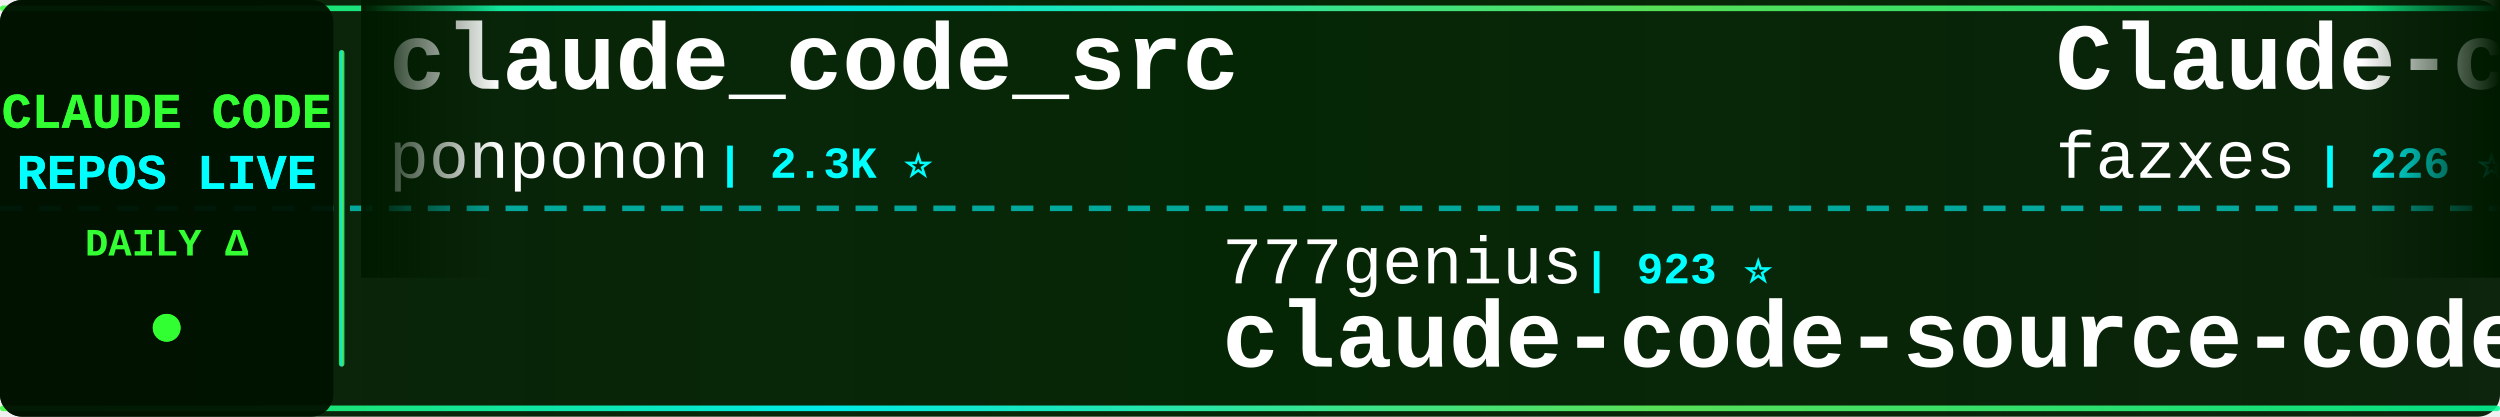
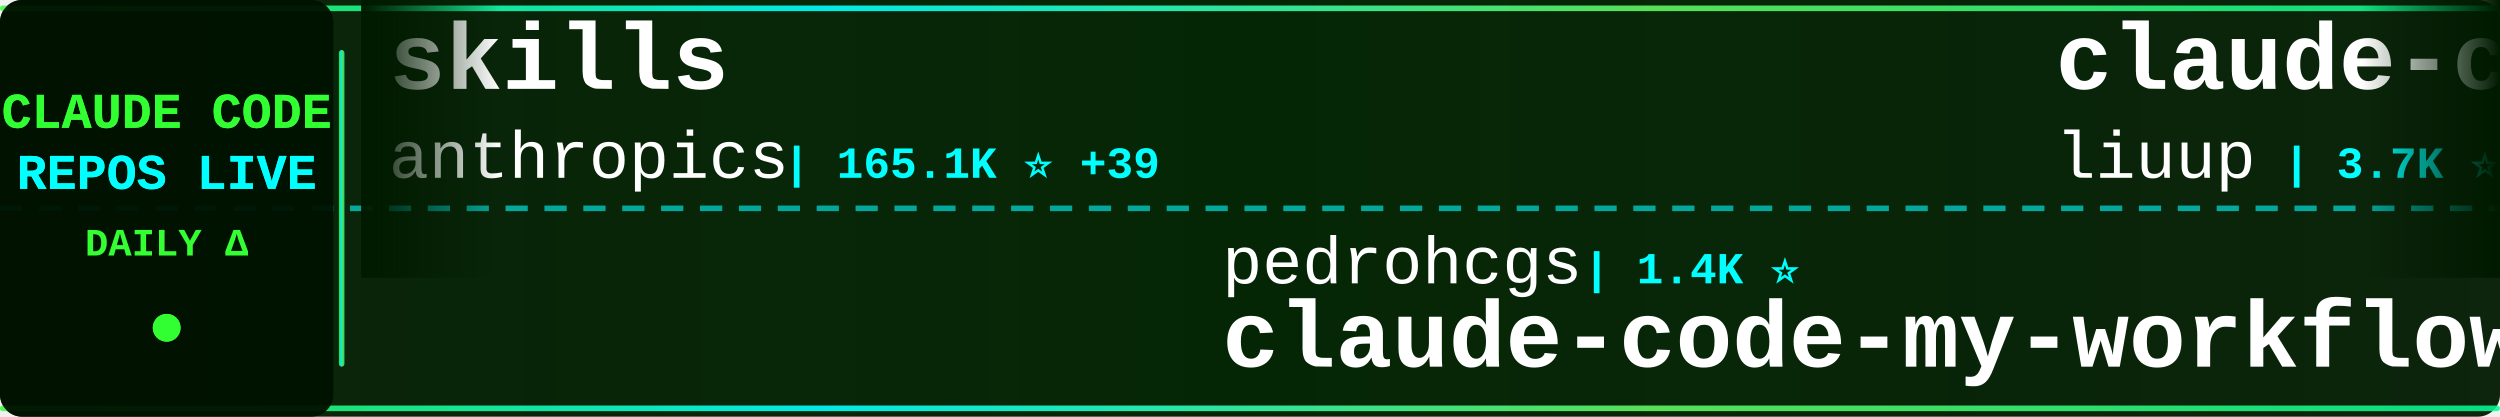
<svg xmlns="http://www.w3.org/2000/svg" width="900" height="150">
  <defs>
    <linearGradient id="tickerBg" x1="0%" y1="0%" x2="100%" y2="0%">
      <stop offset="0%" style="stop-color:#001a00;stop-opacity:0.95" />
      <stop offset="50%" style="stop-color:#002200;stop-opacity:0.98" />
      <stop offset="100%" style="stop-color:#001a00;stop-opacity:0.95" />
    </linearGradient>
    <linearGradient id="borderGrad" x1="0%" y1="0%" x2="100%" y2="0%">
      <stop offset="0%" style="stop-color:#33ff33;stop-opacity:0.85">
        <animate attributeName="stop-opacity" values="0.85;1;0.85" dur="2s" repeatCount="indefinite" />
      </stop>
      <stop offset="33%" style="stop-color:#00ffff;stop-opacity:0.9">
        <animate attributeName="stop-opacity" values="0.9;1;0.9" dur="2.2s" repeatCount="indefinite" />
      </stop>
      <stop offset="66%" style="stop-color:#66ff66;stop-opacity:0.85">
        <animate attributeName="stop-opacity" values="0.85;1;0.85" dur="1.8s" repeatCount="indefinite" />
      </stop>
      <stop offset="100%" style="stop-color:#00ff99;stop-opacity:0.85">
        <animate attributeName="stop-opacity" values="0.85;1;0.85" dur="2s" repeatCount="indefinite" />
      </stop>
    </linearGradient>
    <filter id="textGlow">
      <feGaussianBlur stdDeviation="0.1" result="coloredBlur" />
      <feMerge>
        <feMergeNode in="coloredBlur" />
        <feMergeNode in="SourceGraphic" />
      </feMerge>
    </filter>
    <filter id="metricGlow">
      <feGaussianBlur stdDeviation="0.2" result="coloredBlur" />
      <feMerge>
        <feMergeNode in="coloredBlur" />
        <feMergeNode in="SourceGraphic" />
      </feMerge>
    </filter>
    <linearGradient id="leftFade" x1="0%" y1="0%" x2="100%" y2="0%">
      <stop offset="0%" style="stop-color:#001a00;stop-opacity:1" />
      <stop offset="100%" style="stop-color:#001a00;stop-opacity:0" />
    </linearGradient>
    <linearGradient id="rightFade" x1="0%" y1="0%" x2="100%" y2="0%">
      <stop offset="0%" style="stop-color:#001a00;stop-opacity:0" />
      <stop offset="100%" style="stop-color:#001a00;stop-opacity:1" />
    </linearGradient>
  </defs>
  <rect width="900" height="150" fill="url(#tickerBg)" rx="8" />
  <rect x="0" y="2" width="900" height="2" fill="url(#borderGrad)" rx="1" />
  <rect x="0" y="146" width="900" height="2" fill="url(#borderGrad)" rx="1" />
  <line x1="0" y1="75" x2="900" y2="75" stroke="#00ffff" stroke-width="2" stroke-dasharray="8 6" opacity="0.6" />
  <rect x="0" y="0" width="120" height="150" fill="#001100" opacity="0.95" rx="8" />
  <text x="60" y="46" font-family="'Courier New', monospace" font-size="18" font-weight="bold" fill="#33ff33" text-anchor="middle" filter="url(#textGlow)">
    CLAUDE CODE
  </text>
  <text x="60" y="68" font-family="'Courier New', monospace" font-size="18" font-weight="bold" fill="#00ffff" text-anchor="middle" filter="url(#textGlow)">
    REPOS LIVE
  </text>
  <text x="60" y="92" font-family="'Courier New', monospace" font-size="14" font-weight="bold" fill="#33ff33" text-anchor="middle">
    DAILY Δ
  </text>
  <circle cx="60" cy="118" r="5" fill="#33ff33" filter="url(#metricGlow)">
    <animate attributeName="r" values="4;6;4" dur="1.5s" repeatCount="indefinite" />
    <animate attributeName="opacity" values="0.6;1;0.6" dur="1.5s" repeatCount="indefinite" />
  </circle>
  <rect x="122" y="18" width="2" height="114" fill="url(#borderGrad)" rx="1" />
  <clipPath id="tickerClip">
    <rect x="130" y="0" width="770" height="150" />
  </clipPath>
  <g clip-path="url(#tickerClip)">
    <g id="tickerItems">
      <animateTransform attributeName="transform" attributeType="XML" type="translate" from="0 0" to="-3000 0" dur="54s" repeatCount="indefinite" />
      <g transform="translate(0, 0)">
-         <text x="140" y="32" font-family="'Courier New', monospace" font-size="34" font-weight="bold" fill="#ffffff">claude_code_src</text>
-         <text x="140" y="64" font-family="'Courier New', monospace" font-size="24" font-weight="normal" fill="#ffffff" opacity="1.0">ponponon</text>
-         <text x="258" y="64" font-family="'Courier New', monospace" font-size="16" font-weight="bold" fill="#00ffff"> | 2.3K ⭐</text>
+         <text x="140" y="32" font-family="'Courier New', monospace" font-size="34" font-weight="bold" fill="#ffffff">skills</text>
+         <text x="140" y="64" font-family="'Courier New', monospace" font-size="24" font-weight="normal" fill="#ffffff" opacity="1.0">anthropics</text>
+         <text x="282" y="64" font-family="'Courier New', monospace" font-size="16" font-weight="bold" fill="#00ffff"> | 165.1K ⭐ +39</text>
      </g>
      <g transform="translate(300, 0)">
-         <text x="140" y="102" font-family="'Courier New', monospace" font-size="24" font-weight="normal" fill="#ffffff" opacity="1.0">777genius</text>
-         <text x="270" y="102" font-family="'Courier New', monospace" font-size="16" font-weight="bold" fill="#00ffff"> | 923 ⭐</text>
-         <text x="140" y="132" font-family="'Courier New', monospace" font-size="34" font-weight="bold" fill="#ffffff">claude-code-source-code</text>
+         <text x="140" y="102" font-family="'Courier New', monospace" font-size="24" font-weight="normal" fill="#ffffff" opacity="1.0">pedrohcgs</text>
+         <text x="270" y="102" font-family="'Courier New', monospace" font-size="16" font-weight="bold" fill="#00ffff"> | 1.4K ⭐</text>
+         <text x="140" y="132" font-family="'Courier New', monospace" font-size="34" font-weight="bold" fill="#ffffff">claude-code-my-workflow</text>
      </g>
      <g transform="translate(600, 0)">
-         <text x="140" y="32" font-family="'Courier New', monospace" font-size="34" font-weight="bold" fill="#ffffff">Claude-code</text>
-         <text x="140" y="64" font-family="'Courier New', monospace" font-size="24" font-weight="normal" fill="#ffffff" opacity="1.0">fazxes</text>
-         <text x="234" y="64" font-family="'Courier New', monospace" font-size="16" font-weight="bold" fill="#00ffff"> | 226 ⭐</text>
+         <text x="140" y="32" font-family="'Courier New', monospace" font-size="34" font-weight="bold" fill="#ffffff">claude-code-analysis</text>
+         <text x="140" y="64" font-family="'Courier New', monospace" font-size="24" font-weight="normal" fill="#ffffff" opacity="1.0">liuup</text>
+         <text x="222" y="64" font-family="'Courier New', monospace" font-size="16" font-weight="bold" fill="#00ffff"> | 3.7K ⭐</text>
      </g>
      <g transform="translate(900, 0)">
-         <text x="140" y="102" font-family="'Courier New', monospace" font-size="24" font-weight="normal" fill="#ffffff" opacity="1.0">edmund-io</text>
-         <text x="270" y="102" font-family="'Courier New', monospace" font-size="16" font-weight="bold" fill="#00ffff"> | 1.5K ⭐</text>
-         <text x="140" y="132" font-family="'Courier New', monospace" font-size="34" font-weight="bold" fill="#ffffff">edmunds-claude-code</text>
+         <text x="140" y="102" font-family="'Courier New', monospace" font-size="24" font-weight="normal" fill="#ffffff" opacity="1.0">digitalsamba</text>
+         <text x="306" y="102" font-family="'Courier New', monospace" font-size="16" font-weight="bold" fill="#00ffff"> | 1.9K ⭐</text>
+         <text x="140" y="132" font-family="'Courier New', monospace" font-size="34" font-weight="bold" fill="#ffffff">claude-code-video-toolki...</text>
      </g>
      <g transform="translate(1200, 0)">
-         <text x="140" y="32" font-family="'Courier New', monospace" font-size="34" font-weight="bold" fill="#ffffff">Auto-claude-code-researc...</text>
-         <text x="140" y="64" font-family="'Courier New', monospace" font-size="24" font-weight="normal" fill="#ffffff" opacity="1.0">wanshuiyin</text>
-         <text x="282" y="64" font-family="'Courier New', monospace" font-size="16" font-weight="bold" fill="#00ffff"> | 14.0K ⭐ +5</text>
+         <text x="140" y="32" font-family="'Courier New', monospace" font-size="34" font-weight="bold" fill="#ffffff">claude-code-proxy</text>
+         <text x="140" y="64" font-family="'Courier New', monospace" font-size="24" font-weight="normal" fill="#ffffff" opacity="1.0">1rgs</text>
+         <text x="210" y="64" font-family="'Courier New', monospace" font-size="16" font-weight="bold" fill="#00ffff"> | 3.7K ⭐</text>
      </g>
      <g transform="translate(1500, 0)">
-         <text x="140" y="102" font-family="'Courier New', monospace" font-size="24" font-weight="normal" fill="#ffffff" opacity="1.0">VILA-Lab</text>
-         <text x="258" y="102" font-family="'Courier New', monospace" font-size="16" font-weight="bold" fill="#00ffff"> | 2.0K ⭐</text>
-         <text x="140" y="132" font-family="'Courier New', monospace" font-size="34" font-weight="bold" fill="#ffffff">Dive-into-Claude-Code</text>
+         <text x="140" y="102" font-family="'Courier New', monospace" font-size="24" font-weight="normal" fill="#ffffff" opacity="1.0">SeemSeam</text>
+         <text x="258" y="102" font-family="'Courier New', monospace" font-size="16" font-weight="bold" fill="#00ffff"> | 3.3K ⭐</text>
+         <text x="140" y="132" font-family="'Courier New', monospace" font-size="34" font-weight="bold" fill="#ffffff">claude_codex_bridge</text>
      </g>
      <g transform="translate(1800, 0)">
-         <text x="140" y="32" font-family="'Courier New', monospace" font-size="34" font-weight="bold" fill="#ffffff">claude-code-showcase</text>
-         <text x="140" y="64" font-family="'Courier New', monospace" font-size="24" font-weight="normal" fill="#ffffff" opacity="1.0">ChrisWiles</text>
-         <text x="282" y="64" font-family="'Courier New', monospace" font-size="16" font-weight="bold" fill="#00ffff"> | 6.0K ⭐</text>
+         <text x="140" y="32" font-family="'Courier New', monospace" font-size="34" font-weight="bold" fill="#ffffff">claude-code-templates</text>
+         <text x="140" y="64" font-family="'Courier New', monospace" font-size="24" font-weight="normal" fill="#ffffff" opacity="1.0">davila7</text>
+         <text x="246" y="64" font-family="'Courier New', monospace" font-size="16" font-weight="bold" fill="#00ffff"> | 30.0K ⭐ +4</text>
      </g>
      <g transform="translate(2100, 0)">
-         <text x="140" y="102" font-family="'Courier New', monospace" font-size="24" font-weight="normal" fill="#ffffff" opacity="1.0">1rgs</text>
-         <text x="210" y="102" font-family="'Courier New', monospace" font-size="16" font-weight="bold" fill="#00ffff"> | 3.7K ⭐</text>
-         <text x="140" y="132" font-family="'Courier New', monospace" font-size="34" font-weight="bold" fill="#ffffff">claude-code-proxy</text>
+         <text x="140" y="102" font-family="'Courier New', monospace" font-size="24" font-weight="normal" fill="#ffffff" opacity="1.0">https-deeplearning-ai</text>
+         <text x="414" y="102" font-family="'Courier New', monospace" font-size="16" font-weight="bold" fill="#00ffff"> | 537 ⭐</text>
+         <text x="140" y="132" font-family="'Courier New', monospace" font-size="34" font-weight="bold" fill="#ffffff">sc-claude-code-files</text>
      </g>
      <g transform="translate(2400, 0)">
-         <text x="140" y="32" font-family="'Courier New', monospace" font-size="34" font-weight="bold" fill="#ffffff">claude-code-rev</text>
-         <text x="140" y="64" font-family="'Courier New', monospace" font-size="24" font-weight="normal" fill="#ffffff" opacity="1.0">oboard</text>
-         <text x="234" y="64" font-family="'Courier New', monospace" font-size="16" font-weight="bold" fill="#00ffff"> | 3.3K ⭐</text>
+         <text x="140" y="32" font-family="'Courier New', monospace" font-size="34" font-weight="bold" fill="#ffffff">learn-claude-code</text>
+         <text x="140" y="64" font-family="'Courier New', monospace" font-size="24" font-weight="normal" fill="#ffffff" opacity="1.0">shareAI-lab</text>
+         <text x="294" y="64" font-family="'Courier New', monospace" font-size="16" font-weight="bold" fill="#00ffff"> | 72.7K ⭐ +29</text>
      </g>
      <g transform="translate(2700, 0)">
-         <text x="140" y="102" font-family="'Courier New', monospace" font-size="24" font-weight="normal" fill="#ffffff" opacity="1.0">diet103</text>
-         <text x="246" y="102" font-family="'Courier New', monospace" font-size="16" font-weight="bold" fill="#00ffff"> | 10.0K ⭐</text>
-         <text x="140" y="132" font-family="'Courier New', monospace" font-size="34" font-weight="bold" fill="#ffffff">claude-code-infrastructu...</text>
+         <text x="140" y="102" font-family="'Courier New', monospace" font-size="24" font-weight="normal" fill="#ffffff" opacity="1.0">Piebald-AI</text>
+         <text x="282" y="102" font-family="'Courier New', monospace" font-size="16" font-weight="bold" fill="#00ffff"> | 12.1K ⭐ +4</text>
+         <text x="140" y="132" font-family="'Courier New', monospace" font-size="34" font-weight="bold" fill="#ffffff">claude-code-system-promp...</text>
      </g>
      <g transform="translate(3000, 0)">
-         <text x="140" y="32" font-family="'Courier New', monospace" font-size="34" font-weight="bold" fill="#ffffff">claude_code_src</text>
-         <text x="140" y="64" font-family="'Courier New', monospace" font-size="24" font-weight="normal" fill="#ffffff" opacity="1.0">ponponon</text>
-         <text x="258" y="64" font-family="'Courier New', monospace" font-size="16" font-weight="bold" fill="#00ffff"> | 2.3K ⭐</text>
+         <text x="140" y="32" font-family="'Courier New', monospace" font-size="34" font-weight="bold" fill="#ffffff">skills</text>
+         <text x="140" y="64" font-family="'Courier New', monospace" font-size="24" font-weight="normal" fill="#ffffff" opacity="1.0">anthropics</text>
+         <text x="282" y="64" font-family="'Courier New', monospace" font-size="16" font-weight="bold" fill="#00ffff"> | 165.1K ⭐ +39</text>
      </g>
      <g transform="translate(3300, 0)">
-         <text x="140" y="102" font-family="'Courier New', monospace" font-size="24" font-weight="normal" fill="#ffffff" opacity="1.0">777genius</text>
-         <text x="270" y="102" font-family="'Courier New', monospace" font-size="16" font-weight="bold" fill="#00ffff"> | 923 ⭐</text>
-         <text x="140" y="132" font-family="'Courier New', monospace" font-size="34" font-weight="bold" fill="#ffffff">claude-code-source-code</text>
+         <text x="140" y="102" font-family="'Courier New', monospace" font-size="24" font-weight="normal" fill="#ffffff" opacity="1.0">pedrohcgs</text>
+         <text x="270" y="102" font-family="'Courier New', monospace" font-size="16" font-weight="bold" fill="#00ffff"> | 1.4K ⭐</text>
+         <text x="140" y="132" font-family="'Courier New', monospace" font-size="34" font-weight="bold" fill="#ffffff">claude-code-my-workflow</text>
      </g>
      <g transform="translate(3600, 0)">
-         <text x="140" y="32" font-family="'Courier New', monospace" font-size="34" font-weight="bold" fill="#ffffff">Claude-code</text>
-         <text x="140" y="64" font-family="'Courier New', monospace" font-size="24" font-weight="normal" fill="#ffffff" opacity="1.0">fazxes</text>
-         <text x="234" y="64" font-family="'Courier New', monospace" font-size="16" font-weight="bold" fill="#00ffff"> | 226 ⭐</text>
+         <text x="140" y="32" font-family="'Courier New', monospace" font-size="34" font-weight="bold" fill="#ffffff">claude-code-analysis</text>
+         <text x="140" y="64" font-family="'Courier New', monospace" font-size="24" font-weight="normal" fill="#ffffff" opacity="1.0">liuup</text>
+         <text x="222" y="64" font-family="'Courier New', monospace" font-size="16" font-weight="bold" fill="#00ffff"> | 3.7K ⭐</text>
      </g>
      <g transform="translate(3900, 0)">
-         <text x="140" y="102" font-family="'Courier New', monospace" font-size="24" font-weight="normal" fill="#ffffff" opacity="1.0">edmund-io</text>
-         <text x="270" y="102" font-family="'Courier New', monospace" font-size="16" font-weight="bold" fill="#00ffff"> | 1.5K ⭐</text>
-         <text x="140" y="132" font-family="'Courier New', monospace" font-size="34" font-weight="bold" fill="#ffffff">edmunds-claude-code</text>
+         <text x="140" y="102" font-family="'Courier New', monospace" font-size="24" font-weight="normal" fill="#ffffff" opacity="1.0">digitalsamba</text>
+         <text x="306" y="102" font-family="'Courier New', monospace" font-size="16" font-weight="bold" fill="#00ffff"> | 1.9K ⭐</text>
+         <text x="140" y="132" font-family="'Courier New', monospace" font-size="34" font-weight="bold" fill="#ffffff">claude-code-video-toolki...</text>
      </g>
    </g>
  </g>
  <rect x="130" y="0" width="50" height="100" fill="url(#leftFade)" />
  <rect x="850" y="0" width="50" height="100" fill="url(#rightFade)" />
</svg>
